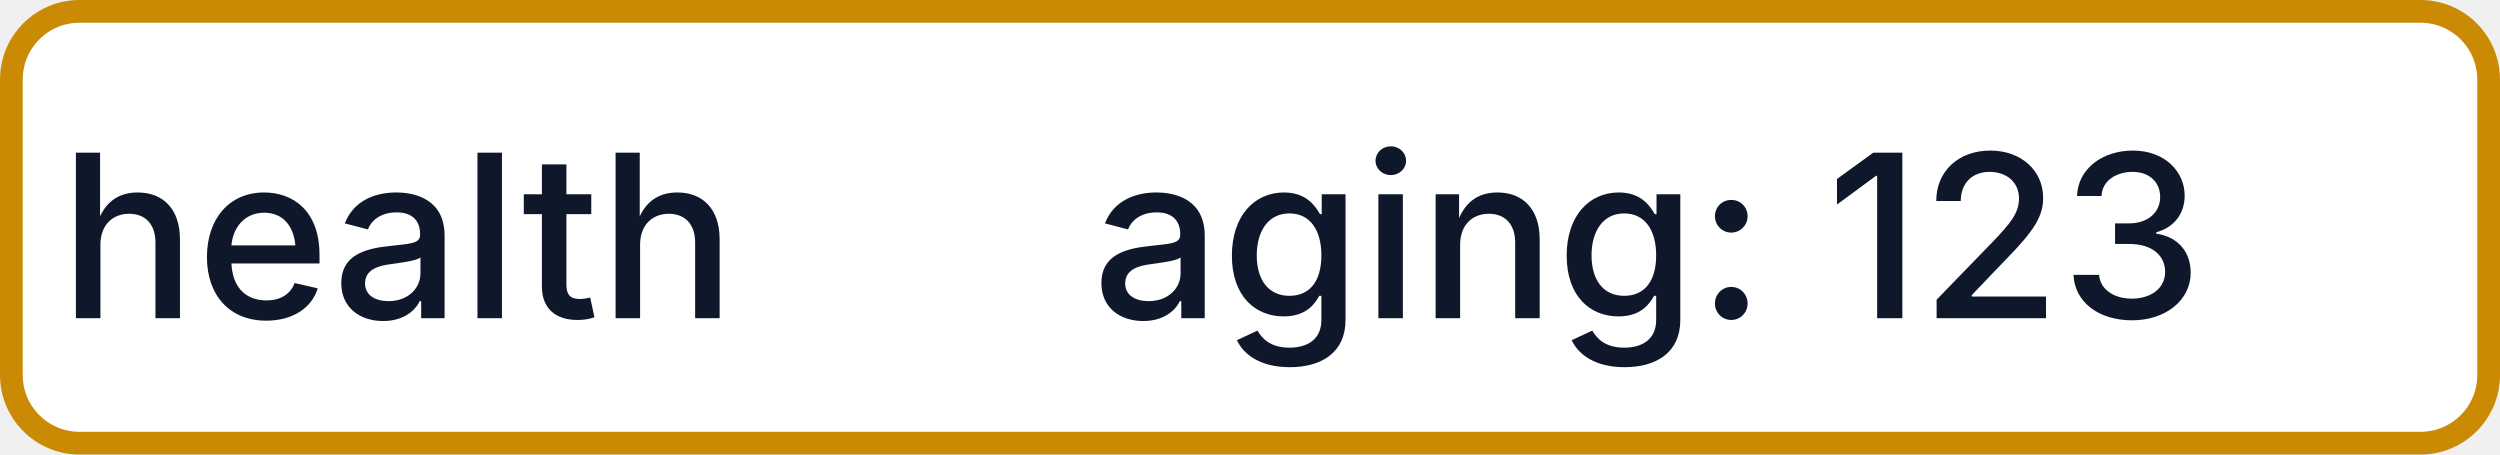
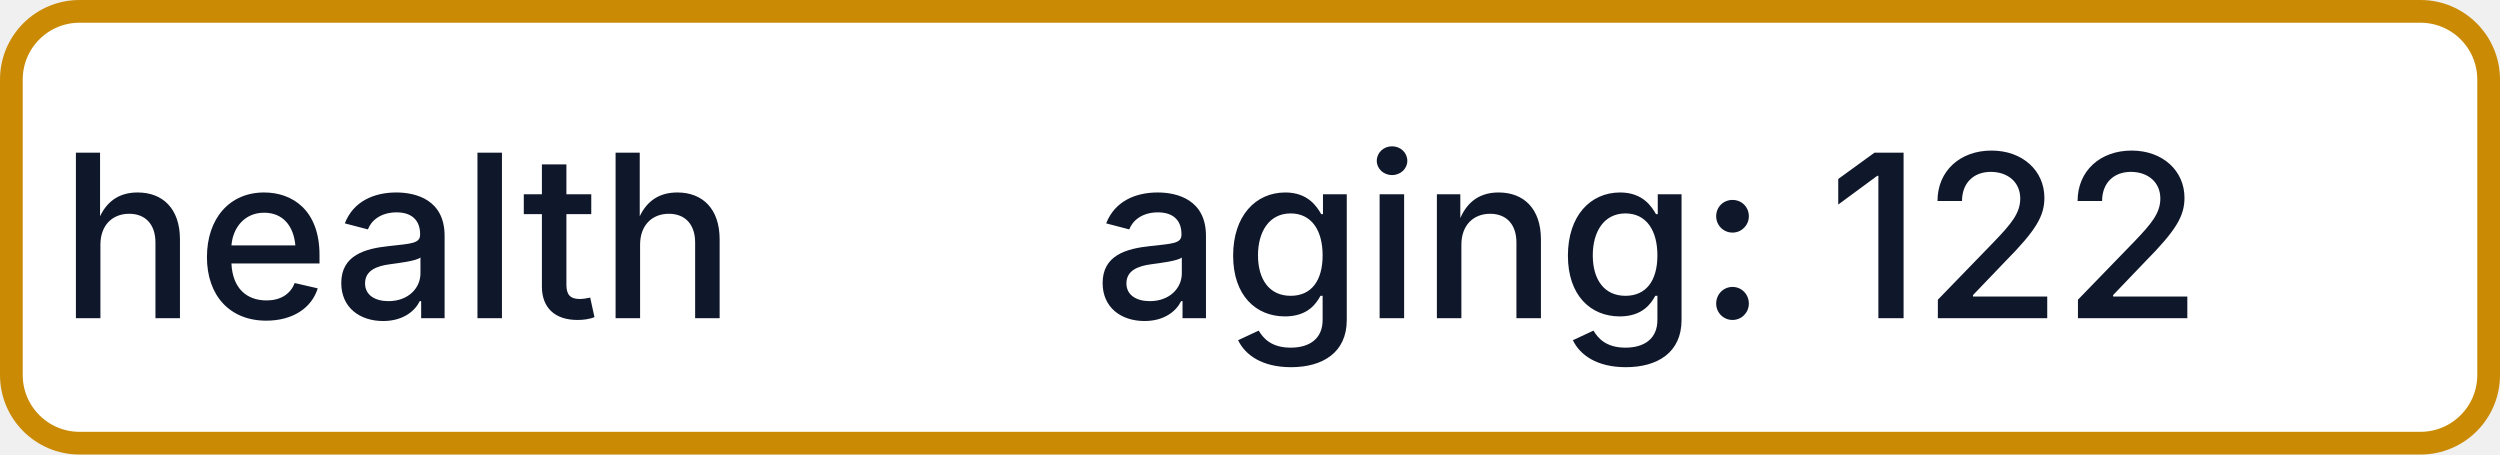
- <svg xmlns="http://www.w3.org/2000/svg" width="110" height="20" role="img" aria-label="health: aging: 123">
+ <svg xmlns="http://www.w3.org/2000/svg" width="110" height="20" role="img" aria-label="health: aging: 122">
  <rect x="0.5" y="0.5" width="109" height="19" rx="3" fill="#FFFFFF" stroke="#CA8A04" stroke-width="1" />
  <g fill="#0F172A" text-anchor="middle" font-family="-apple-system,BlinkMacSystemFont,Segoe UI,sans-serif" font-size="10" font-weight="500">
    <text x="17.5" y="14">health</text>
-     <text x="72.5" y="14" textLength="68" lengthAdjust="spacingAndGlyphs">aging: 123</text>
+     <text x="72.5" y="14" textLength="68" lengthAdjust="spacingAndGlyphs">aging: 122</text>
  </g>
</svg>
